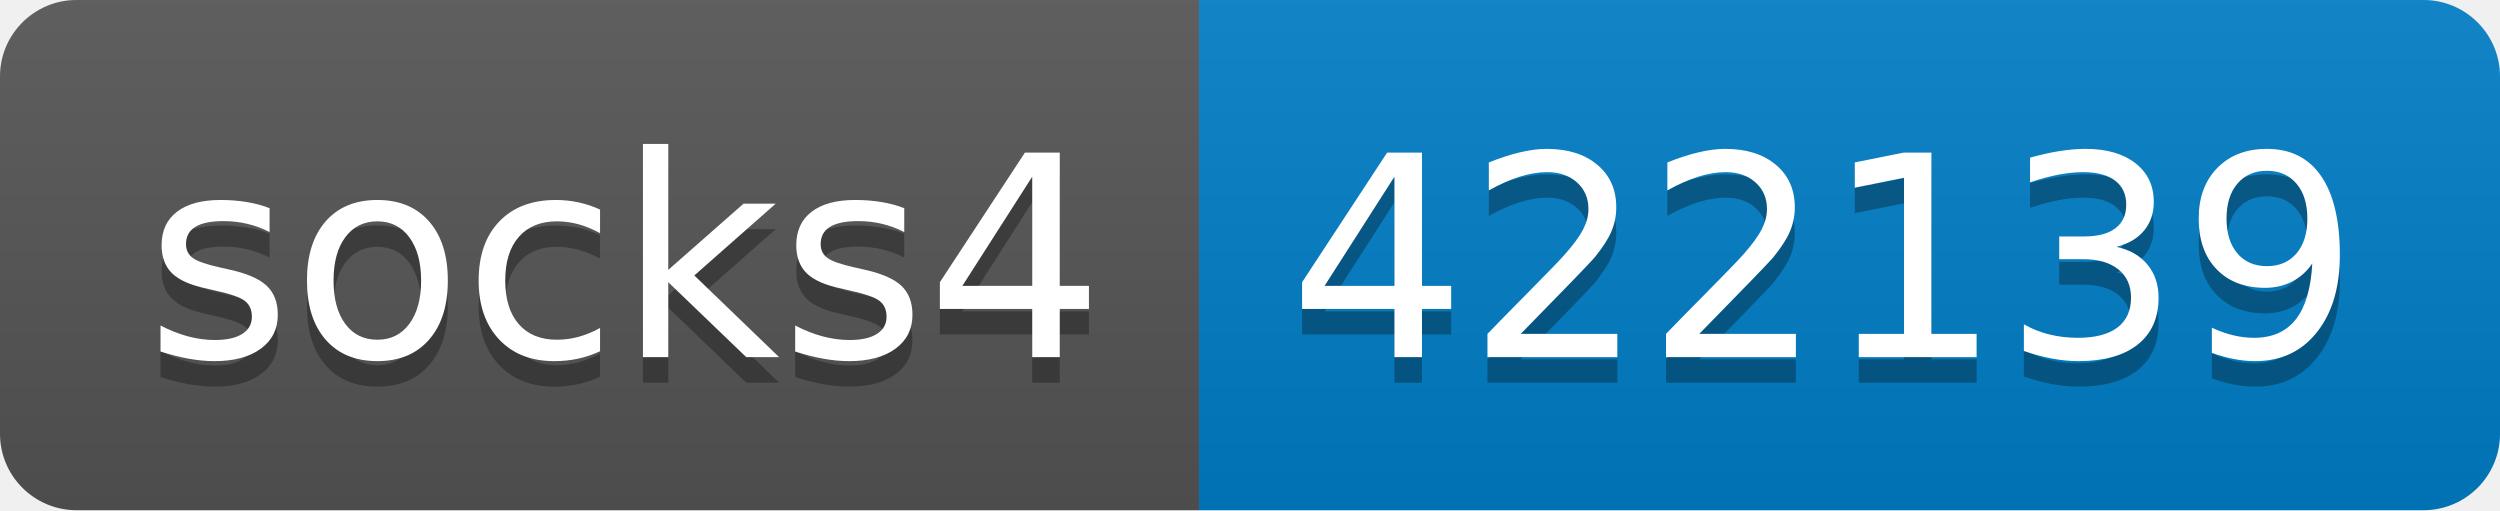
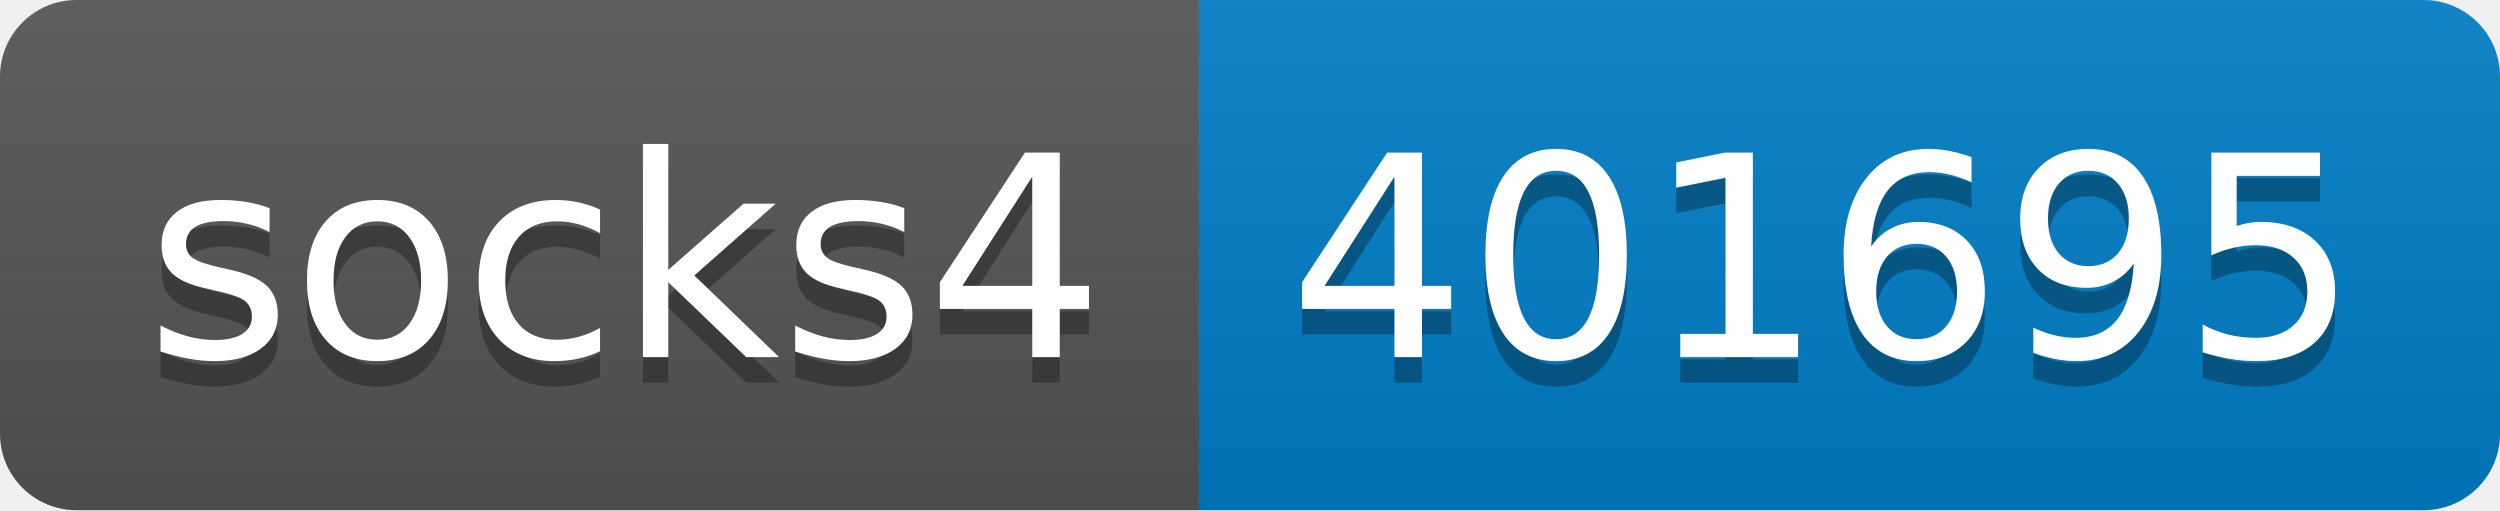
- <svg xmlns="http://www.w3.org/2000/svg" width="98" height="20" role="img" aria-label="socks4: 422139">
+ <svg xmlns="http://www.w3.org/2000/svg" width="98" height="20" role="img" aria-label="socks4: 401695">
  <linearGradient id="s" x2="0" y2="100%">
    <stop offset="0" stop-color="#bbb" stop-opacity=".1" />
    <stop offset="1" stop-opacity=".1" />
  </linearGradient>
  <clipPath id="r">
    <rect width="98" height="20" rx="3" fill="#fff" />
  </clipPath>
  <g clip-path="url(#r)">
    <rect width="47" height="20" fill="#555" />
    <rect x="47" width="51" height="20" fill="#007ec6" />
    <rect width="98" height="20" fill="url(#s)" />
  </g>
  <g fill="#fff" text-anchor="middle" font-family="Verdana,Geneva,DejaVu Sans,sans-serif" text-rendering="geometricPrecision" font-size="110">
    <text aria-hidden="true" x="245" y="150" fill="#010101" fill-opacity=".3" transform="scale(.1)" textLength="370">socks4</text>
    <text x="245" y="140" transform="scale(.1)" fill="#fff" textLength="370">socks4</text>
-     <text aria-hidden="true" x="715" y="150" fill="#010101" fill-opacity=".3" transform="scale(.1)" textLength="410">422139</text>
-     <text x="715" y="140" transform="scale(.1)" fill="#fff" textLength="410">422139</text>
+     <text aria-hidden="true" x="715" y="150" fill="#010101" fill-opacity=".3" transform="scale(.1)" textLength="410">401695</text>
+     <text x="715" y="140" transform="scale(.1)" fill="#fff" textLength="410">401695</text>
  </g>
</svg>
